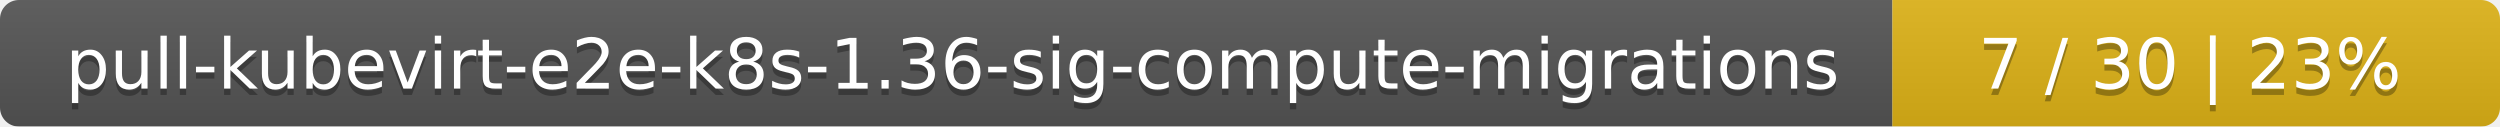
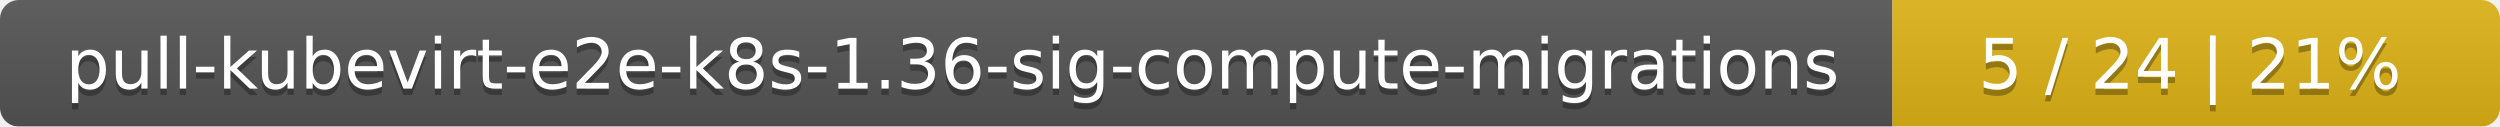
<svg xmlns="http://www.w3.org/2000/svg" width="395" height="20">
  <linearGradient id="smooth" x2="0" y2="100%">
    <stop offset="0" stop-color="#bbb" stop-opacity=".1" />
    <stop offset="1" stop-opacity=".1" />
  </linearGradient>
  <mask id="round">
    <rect width="395" height="20" rx="3" fill="#fff" />
  </mask>
  <g mask="url(#round)">
    <rect width="299" height="20" fill="#555" />
    <rect x="299" width="96" height="20" fill="#dfb317" />
    <rect width="395" height="20" fill="url(#smooth)" />
  </g>
  <g fill="#fff" text-anchor="middle" font-family="DejaVu Sans,Verdana,Geneva,sans-serif" font-size="11">
    <text x="150.5" y="15" fill="#010101" fill-opacity=".3">pull-kubevirt-e2e-k8s-1.36-sig-compute-migrations</text>
    <text x="150.5" y="14">pull-kubevirt-e2e-k8s-1.36-sig-compute-migrations</text>
-     <text x="346" y="15" fill="#010101" fill-opacity=".3">7 / 30    |    23%</text>
-     <text x="346" y="14">7 / 30    |    23%</text>
+     <text x="346" y="15" fill="#010101" fill-opacity=".3">5 / 24    |    21%</text>
+     <text x="346" y="14">5 / 24    |    21%</text>
  </g>
</svg>
